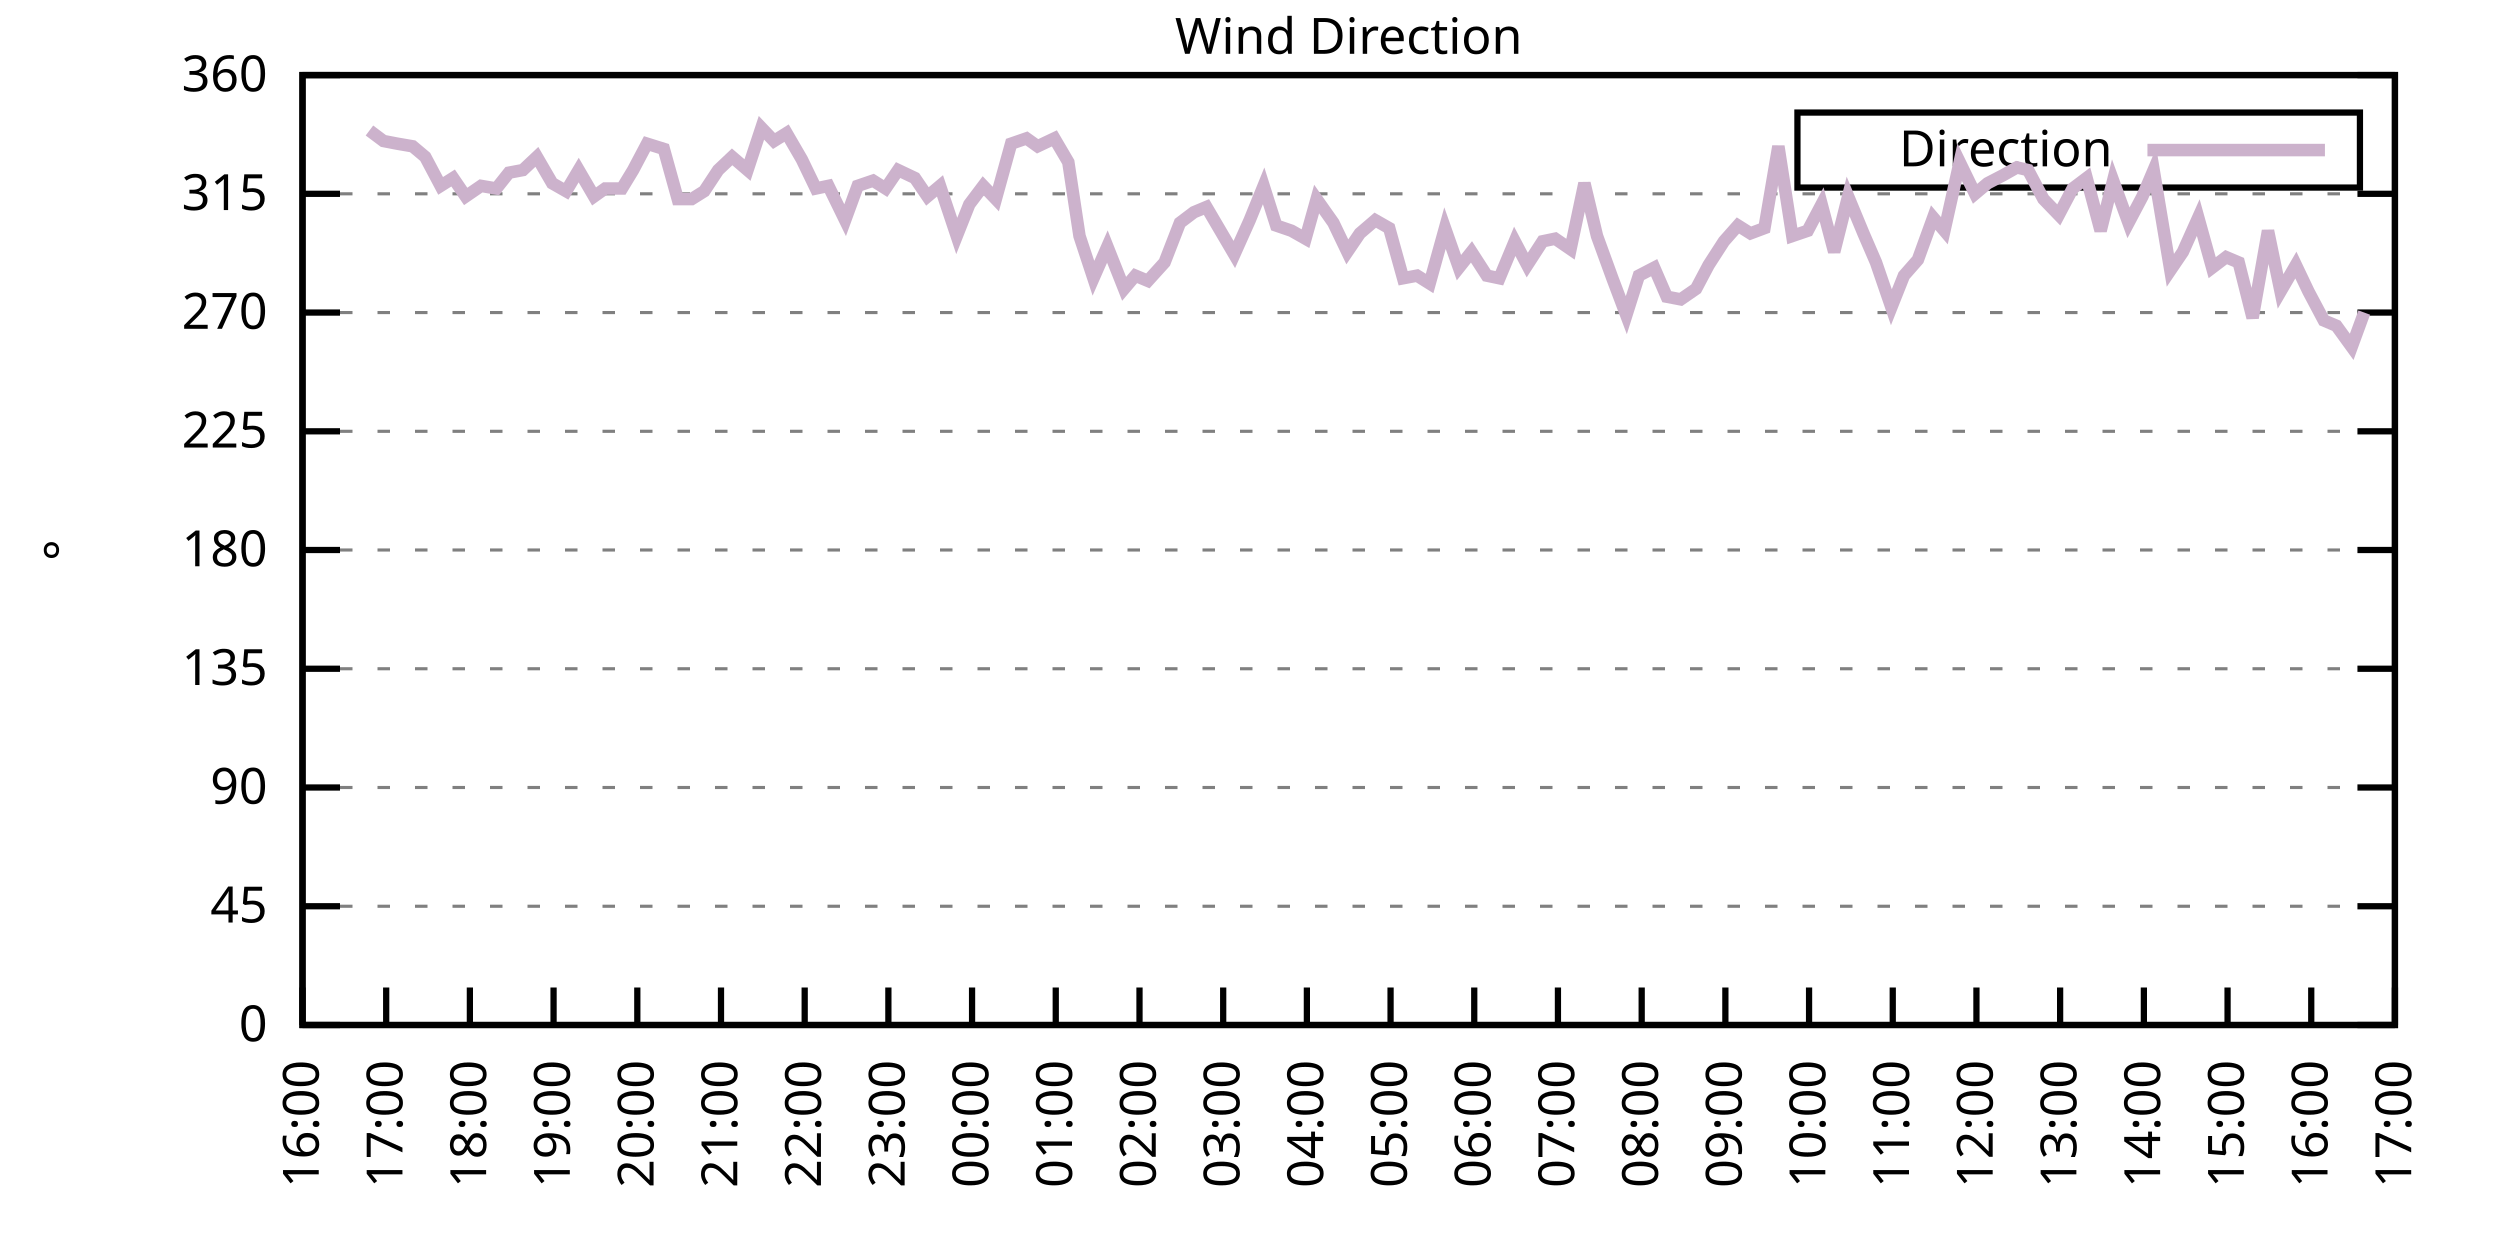
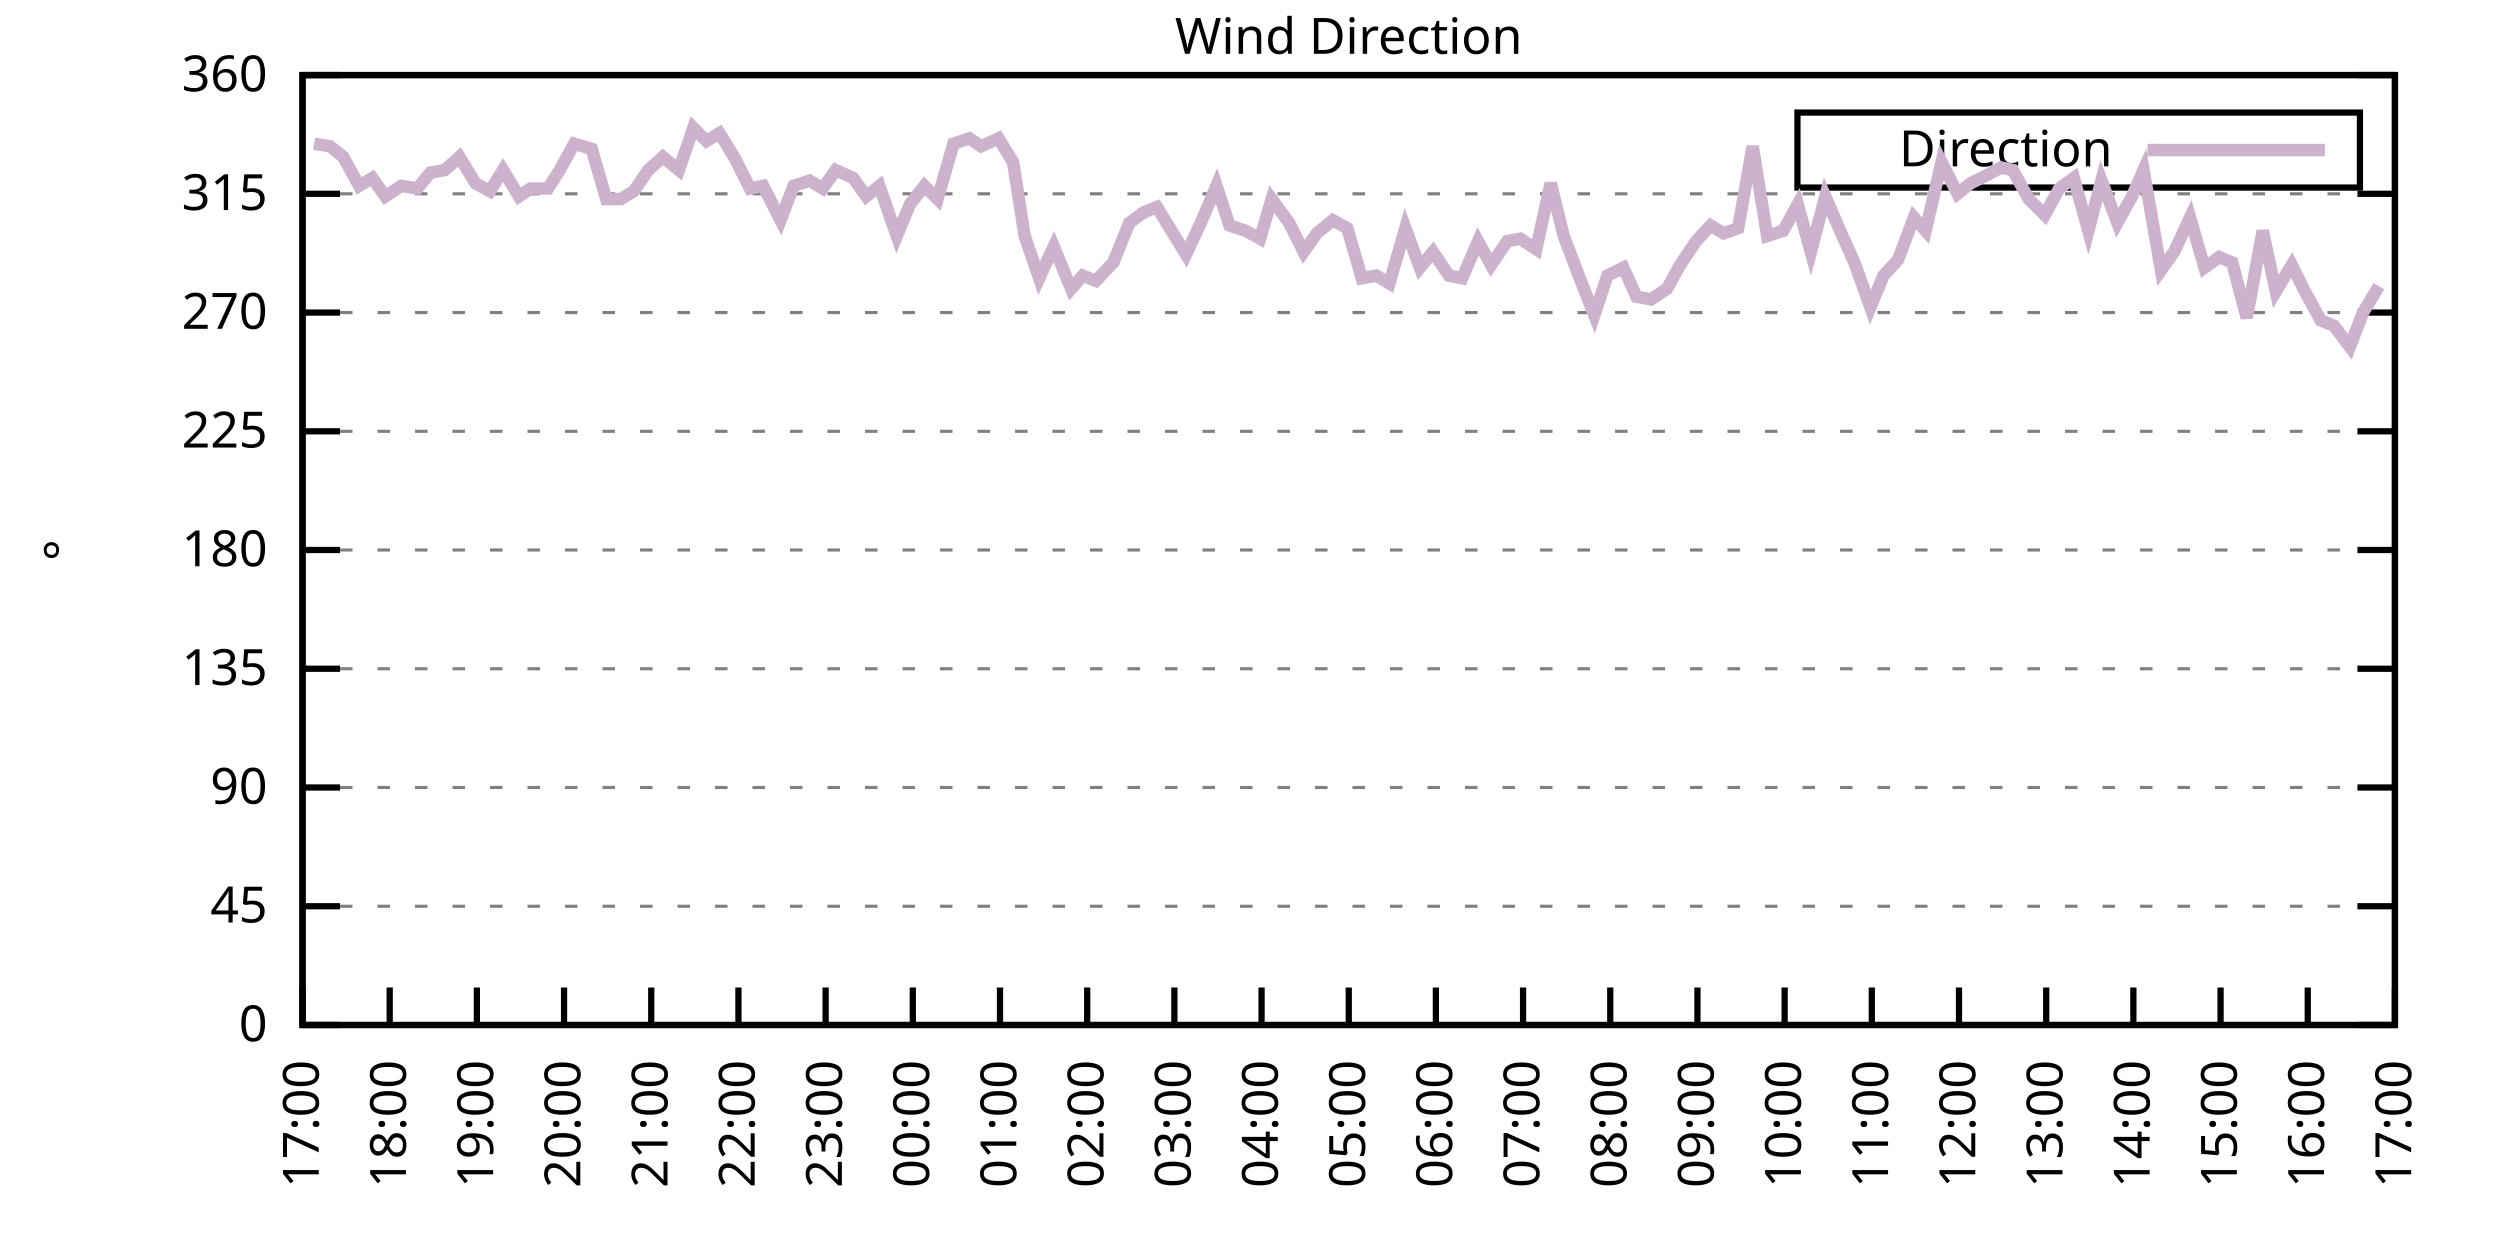
<svg xmlns="http://www.w3.org/2000/svg" xmlns:xlink="http://www.w3.org/1999/xlink" width="400" height="200" viewBox="0 0 400 200">
  <g id="gnuplot_canvas">
    <rect x="0" y="0" width="400" height="200" fill="none" />
    <defs>
      <circle id="gpDot" r="0.5" stroke-width="0.5" stroke="currentColor" />
      <path id="gpPt0" stroke-width="0.333" stroke="currentColor" d="M-1,0 h2 M0,-1 v2" />
      <path id="gpPt1" stroke-width="0.333" stroke="currentColor" d="M-1,-1 L1,1 M1,-1 L-1,1" />
      <path id="gpPt2" stroke-width="0.333" stroke="currentColor" d="M-1,0 L1,0 M0,-1 L0,1 M-1,-1 L1,1 M-1,1 L1,-1" />
      <rect id="gpPt3" stroke-width="0.333" stroke="currentColor" x="-1" y="-1" width="2" height="2" />
      <rect id="gpPt4" stroke-width="0.333" stroke="currentColor" fill="currentColor" x="-1" y="-1" width="2" height="2" />
      <circle id="gpPt5" stroke-width="0.333" stroke="currentColor" cx="0" cy="0" r="1" />
      <use xlink:href="#gpPt5" id="gpPt6" fill="currentColor" stroke="none" />
      <path id="gpPt7" stroke-width="0.333" stroke="currentColor" d="M0,-1.33 L-1.33,0.67 L1.33,0.67 z" />
      <use xlink:href="#gpPt7" id="gpPt8" fill="currentColor" stroke="none" />
      <use xlink:href="#gpPt7" id="gpPt9" stroke="currentColor" transform="rotate(180)" />
      <use xlink:href="#gpPt9" id="gpPt10" fill="currentColor" stroke="none" />
      <use xlink:href="#gpPt3" id="gpPt11" stroke="currentColor" transform="rotate(45)" />
      <use xlink:href="#gpPt11" id="gpPt12" fill="currentColor" stroke="none" />
      <path id="gpPt13" stroke-width="0.333" stroke="currentColor" d="M0,1.330 L1.265,0.411 L0.782,-1.067 L-0.782,-1.076 L-1.265,0.411 z" />
      <use xlink:href="#gpPt13" id="gpPt14" fill="currentColor" stroke="none" />
      <filter id="textbox" filterUnits="objectBoundingBox" x="0" y="0" height="1" width="1">
        <feFlood flood-color="white" flood-opacity="1" result="bgnd" />
        <feComposite in="SourceGraphic" in2="bgnd" operator="atop" />
      </filter>
      <filter id="greybox" filterUnits="objectBoundingBox" x="0" y="0" height="1" width="1">
        <feFlood flood-color="lightgrey" flood-opacity="1" result="grey" />
        <feComposite in="SourceGraphic" in2="grey" operator="atop" />
      </filter>
    </defs>
    <g fill="none" color="white" stroke="currentColor" stroke-width="1.00" stroke-linecap="butt" stroke-linejoin="miter">
</g>
    <g fill="none" color="black" stroke="currentColor" stroke-width="1.00" stroke-linecap="butt" stroke-linejoin="miter">
      <g stroke="none" shape-rendering="crispEdges">
        <polygon fill="rgb(255, 255, 255)" points="48.40,164.00 383.18,164.00 383.18,12.02 48.40,12.02 " />
      </g>
    </g>
    <g fill="none" color="black" stroke="currentColor" stroke-width="1.00" stroke-linecap="butt" stroke-linejoin="miter">
</g>
    <g fill="none" color="black" stroke="black" stroke-width="0.50" stroke-linecap="butt" stroke-linejoin="miter">
</g>
    <g fill="none" color="gray" stroke="currentColor" stroke-width="0.50" stroke-linecap="butt" stroke-linejoin="miter">
      <path stroke="gray" stroke-dasharray="2,4" class="gridline" d="M48.40,164.00 L383.19,164.00  " />
    </g>
    <g fill="none" color="gray" stroke="gray" stroke-width="1.00" stroke-linecap="butt" stroke-linejoin="miter">
</g>
    <g fill="none" color="black" stroke="currentColor" stroke-width="1.00" stroke-linecap="butt" stroke-linejoin="miter">
      <path stroke="black" d="M48.40,164.00 L54.40,164.00 M383.19,164.00 L377.19,164.00  " />
      <g transform="translate(42.80,166.60)" stroke="none" fill="black" font-family="Sans" font-size="8.00" text-anchor="end">
        <text>
          <tspan font-family="Sans"> 0</tspan>
        </text>
      </g>
    </g>
    <g fill="none" color="black" stroke="currentColor" stroke-width="1.00" stroke-linecap="butt" stroke-linejoin="miter">
</g>
    <g fill="none" color="black" stroke="black" stroke-width="0.50" stroke-linecap="butt" stroke-linejoin="miter">
</g>
    <g fill="none" color="gray" stroke="currentColor" stroke-width="0.50" stroke-linecap="butt" stroke-linejoin="miter">
      <path stroke="gray" stroke-dasharray="2,4" class="gridline" d="M48.40,145.00 L383.19,145.00  " />
    </g>
    <g fill="none" color="gray" stroke="gray" stroke-width="1.00" stroke-linecap="butt" stroke-linejoin="miter">
</g>
    <g fill="none" color="black" stroke="currentColor" stroke-width="1.00" stroke-linecap="butt" stroke-linejoin="miter">
      <path stroke="black" d="M48.40,145.00 L54.40,145.00 M383.19,145.00 L377.19,145.00  " />
      <g transform="translate(42.80,147.60)" stroke="none" fill="black" font-family="Sans" font-size="8.00" text-anchor="end">
        <text>
          <tspan font-family="Sans"> 45</tspan>
        </text>
      </g>
    </g>
    <g fill="none" color="black" stroke="currentColor" stroke-width="1.00" stroke-linecap="butt" stroke-linejoin="miter">
</g>
    <g fill="none" color="black" stroke="black" stroke-width="0.50" stroke-linecap="butt" stroke-linejoin="miter">
</g>
    <g fill="none" color="gray" stroke="currentColor" stroke-width="0.50" stroke-linecap="butt" stroke-linejoin="miter">
      <path stroke="gray" stroke-dasharray="2,4" class="gridline" d="M48.40,126.00 L383.19,126.00  " />
    </g>
    <g fill="none" color="gray" stroke="gray" stroke-width="1.00" stroke-linecap="butt" stroke-linejoin="miter">
</g>
    <g fill="none" color="black" stroke="currentColor" stroke-width="1.00" stroke-linecap="butt" stroke-linejoin="miter">
      <path stroke="black" d="M48.40,126.00 L54.40,126.00 M383.19,126.00 L377.19,126.00  " />
      <g transform="translate(42.80,128.60)" stroke="none" fill="black" font-family="Sans" font-size="8.00" text-anchor="end">
        <text>
          <tspan font-family="Sans"> 90</tspan>
        </text>
      </g>
    </g>
    <g fill="none" color="black" stroke="currentColor" stroke-width="1.00" stroke-linecap="butt" stroke-linejoin="miter">
</g>
    <g fill="none" color="black" stroke="black" stroke-width="0.50" stroke-linecap="butt" stroke-linejoin="miter">
</g>
    <g fill="none" color="gray" stroke="currentColor" stroke-width="0.50" stroke-linecap="butt" stroke-linejoin="miter">
      <path stroke="gray" stroke-dasharray="2,4" class="gridline" d="M48.40,107.00 L383.19,107.00  " />
    </g>
    <g fill="none" color="gray" stroke="gray" stroke-width="1.00" stroke-linecap="butt" stroke-linejoin="miter">
</g>
    <g fill="none" color="black" stroke="currentColor" stroke-width="1.00" stroke-linecap="butt" stroke-linejoin="miter">
      <path stroke="black" d="M48.40,107.00 L54.40,107.00 M383.19,107.00 L377.19,107.00  " />
      <g transform="translate(42.80,109.60)" stroke="none" fill="black" font-family="Sans" font-size="8.00" text-anchor="end">
        <text>
          <tspan font-family="Sans"> 135</tspan>
        </text>
      </g>
    </g>
    <g fill="none" color="black" stroke="currentColor" stroke-width="1.00" stroke-linecap="butt" stroke-linejoin="miter">
</g>
    <g fill="none" color="black" stroke="black" stroke-width="0.50" stroke-linecap="butt" stroke-linejoin="miter">
</g>
    <g fill="none" color="gray" stroke="currentColor" stroke-width="0.50" stroke-linecap="butt" stroke-linejoin="miter">
      <path stroke="gray" stroke-dasharray="2,4" class="gridline" d="M48.40,88.00 L383.19,88.00  " />
    </g>
    <g fill="none" color="gray" stroke="gray" stroke-width="1.00" stroke-linecap="butt" stroke-linejoin="miter">
</g>
    <g fill="none" color="black" stroke="currentColor" stroke-width="1.00" stroke-linecap="butt" stroke-linejoin="miter">
      <path stroke="black" d="M48.40,88.00 L54.40,88.00 M383.19,88.00 L377.19,88.00  " />
      <g transform="translate(42.80,90.60)" stroke="none" fill="black" font-family="Sans" font-size="8.00" text-anchor="end">
        <text>
          <tspan font-family="Sans"> 180</tspan>
        </text>
      </g>
    </g>
    <g fill="none" color="black" stroke="currentColor" stroke-width="1.00" stroke-linecap="butt" stroke-linejoin="miter">
</g>
    <g fill="none" color="black" stroke="black" stroke-width="0.50" stroke-linecap="butt" stroke-linejoin="miter">
</g>
    <g fill="none" color="gray" stroke="currentColor" stroke-width="0.50" stroke-linecap="butt" stroke-linejoin="miter">
      <path stroke="gray" stroke-dasharray="2,4" class="gridline" d="M48.40,69.01 L383.19,69.01  " />
    </g>
    <g fill="none" color="gray" stroke="gray" stroke-width="1.00" stroke-linecap="butt" stroke-linejoin="miter">
</g>
    <g fill="none" color="black" stroke="currentColor" stroke-width="1.00" stroke-linecap="butt" stroke-linejoin="miter">
      <path stroke="black" d="M48.40,69.01 L54.40,69.01 M383.19,69.01 L377.19,69.01  " />
      <g transform="translate(42.80,71.61)" stroke="none" fill="black" font-family="Sans" font-size="8.00" text-anchor="end">
        <text>
          <tspan font-family="Sans"> 225</tspan>
        </text>
      </g>
    </g>
    <g fill="none" color="black" stroke="currentColor" stroke-width="1.00" stroke-linecap="butt" stroke-linejoin="miter">
</g>
    <g fill="none" color="black" stroke="black" stroke-width="0.50" stroke-linecap="butt" stroke-linejoin="miter">
</g>
    <g fill="none" color="gray" stroke="currentColor" stroke-width="0.50" stroke-linecap="butt" stroke-linejoin="miter">
      <path stroke="gray" stroke-dasharray="2,4" class="gridline" d="M48.40,50.01 L383.19,50.01  " />
    </g>
    <g fill="none" color="gray" stroke="gray" stroke-width="1.00" stroke-linecap="butt" stroke-linejoin="miter">
</g>
    <g fill="none" color="black" stroke="currentColor" stroke-width="1.00" stroke-linecap="butt" stroke-linejoin="miter">
      <path stroke="black" d="M48.40,50.01 L54.40,50.01 M383.19,50.01 L377.19,50.01  " />
      <g transform="translate(42.80,52.61)" stroke="none" fill="black" font-family="Sans" font-size="8.00" text-anchor="end">
        <text>
          <tspan font-family="Sans"> 270</tspan>
        </text>
      </g>
    </g>
    <g fill="none" color="black" stroke="currentColor" stroke-width="1.00" stroke-linecap="butt" stroke-linejoin="miter">
</g>
    <g fill="none" color="black" stroke="black" stroke-width="0.50" stroke-linecap="butt" stroke-linejoin="miter">
</g>
    <g fill="none" color="gray" stroke="currentColor" stroke-width="0.50" stroke-linecap="butt" stroke-linejoin="miter">
      <path stroke="gray" stroke-dasharray="2,4" class="gridline" d="M48.40,31.01 L383.19,31.01  " />
    </g>
    <g fill="none" color="gray" stroke="gray" stroke-width="1.00" stroke-linecap="butt" stroke-linejoin="miter">
</g>
    <g fill="none" color="black" stroke="currentColor" stroke-width="1.00" stroke-linecap="butt" stroke-linejoin="miter">
      <path stroke="black" d="M48.40,31.01 L54.40,31.01 M383.19,31.01 L377.19,31.01  " />
      <g transform="translate(42.80,33.61)" stroke="none" fill="black" font-family="Sans" font-size="8.00" text-anchor="end">
        <text>
          <tspan font-family="Sans"> 315</tspan>
        </text>
      </g>
    </g>
    <g fill="none" color="black" stroke="currentColor" stroke-width="1.00" stroke-linecap="butt" stroke-linejoin="miter">
</g>
    <g fill="none" color="black" stroke="black" stroke-width="0.50" stroke-linecap="butt" stroke-linejoin="miter">
</g>
    <g fill="none" color="gray" stroke="currentColor" stroke-width="0.50" stroke-linecap="butt" stroke-linejoin="miter">
      <path stroke="gray" stroke-dasharray="2,4" class="gridline" d="M48.40,12.01 L383.19,12.01  " />
    </g>
    <g fill="none" color="gray" stroke="gray" stroke-width="1.00" stroke-linecap="butt" stroke-linejoin="miter">
</g>
    <g fill="none" color="black" stroke="currentColor" stroke-width="1.00" stroke-linecap="butt" stroke-linejoin="miter">
      <path stroke="black" d="M48.40,12.01 L54.40,12.01 M383.19,12.01 L377.19,12.01  " />
      <g transform="translate(42.80,14.61)" stroke="none" fill="black" font-family="Sans" font-size="8.00" text-anchor="end">
        <text>
          <tspan font-family="Sans"> 360</tspan>
        </text>
      </g>
    </g>
    <g fill="none" color="black" stroke="currentColor" stroke-width="1.00" stroke-linecap="butt" stroke-linejoin="miter">
      <path stroke="black" d="M48.40,164.00 L48.40,158.00  " />
      <g transform="translate(51.00,169.60) rotate(270.00)" stroke="none" fill="black" font-family="Sans" font-size="8.00" text-anchor="end">
        <text>
-           <tspan font-family="Sans">16:00</tspan>
-         </text>
-       </g>
-     </g>
-     <g fill="none" color="black" stroke="currentColor" stroke-width="1.00" stroke-linecap="butt" stroke-linejoin="miter">
-       <path stroke="black" d="M61.79,164.00 L61.79,158.00  " />
-       <g transform="translate(64.39,169.60) rotate(270.00)" stroke="none" fill="black" font-family="Sans" font-size="8.00" text-anchor="end">
-         <text>
          <tspan font-family="Sans">17:00</tspan>
        </text>
      </g>
    </g>
    <g fill="none" color="black" stroke="currentColor" stroke-width="1.00" stroke-linecap="butt" stroke-linejoin="miter">
-       <path stroke="black" d="M75.18,164.00 L75.18,158.00  " />
-       <g transform="translate(77.78,169.60) rotate(270.00)" stroke="none" fill="black" font-family="Sans" font-size="8.00" text-anchor="end">
+       <path stroke="black" d="M62.35,164.00 L62.35,158.00  " />
+       <g transform="translate(64.95,169.60) rotate(270.00)" stroke="none" fill="black" font-family="Sans" font-size="8.00" text-anchor="end">
        <text>
          <tspan font-family="Sans">18:00</tspan>
        </text>
      </g>
    </g>
    <g fill="none" color="black" stroke="currentColor" stroke-width="1.00" stroke-linecap="butt" stroke-linejoin="miter">
-       <path stroke="black" d="M88.57,164.00 L88.57,158.00  " />
-       <g transform="translate(91.17,169.60) rotate(270.00)" stroke="none" fill="black" font-family="Sans" font-size="8.00" text-anchor="end">
+       <path stroke="black" d="M76.30,164.00 L76.30,158.00  " />
+       <g transform="translate(78.90,169.60) rotate(270.00)" stroke="none" fill="black" font-family="Sans" font-size="8.00" text-anchor="end">
        <text>
          <tspan font-family="Sans">19:00</tspan>
        </text>
      </g>
    </g>
    <g fill="none" color="black" stroke="currentColor" stroke-width="1.00" stroke-linecap="butt" stroke-linejoin="miter">
-       <path stroke="black" d="M101.97,164.00 L101.97,158.00  " />
-       <g transform="translate(104.57,169.60) rotate(270.00)" stroke="none" fill="black" font-family="Sans" font-size="8.00" text-anchor="end">
+       <path stroke="black" d="M90.25,164.00 L90.25,158.00  " />
+       <g transform="translate(92.85,169.60) rotate(270.00)" stroke="none" fill="black" font-family="Sans" font-size="8.00" text-anchor="end">
        <text>
          <tspan font-family="Sans">20:00</tspan>
        </text>
      </g>
    </g>
    <g fill="none" color="black" stroke="currentColor" stroke-width="1.00" stroke-linecap="butt" stroke-linejoin="miter">
-       <path stroke="black" d="M115.36,164.00 L115.36,158.00  " />
-       <g transform="translate(117.96,169.60) rotate(270.00)" stroke="none" fill="black" font-family="Sans" font-size="8.00" text-anchor="end">
+       <path stroke="black" d="M104.20,164.00 L104.20,158.00  " />
+       <g transform="translate(106.80,169.60) rotate(270.00)" stroke="none" fill="black" font-family="Sans" font-size="8.00" text-anchor="end">
        <text>
          <tspan font-family="Sans">21:00</tspan>
        </text>
      </g>
    </g>
    <g fill="none" color="black" stroke="currentColor" stroke-width="1.00" stroke-linecap="butt" stroke-linejoin="miter">
-       <path stroke="black" d="M128.75,164.00 L128.75,158.00  " />
-       <g transform="translate(131.35,169.60) rotate(270.00)" stroke="none" fill="black" font-family="Sans" font-size="8.00" text-anchor="end">
+       <path stroke="black" d="M118.15,164.00 L118.15,158.00  " />
+       <g transform="translate(120.75,169.60) rotate(270.00)" stroke="none" fill="black" font-family="Sans" font-size="8.00" text-anchor="end">
        <text>
          <tspan font-family="Sans">22:00</tspan>
        </text>
      </g>
    </g>
    <g fill="none" color="black" stroke="currentColor" stroke-width="1.00" stroke-linecap="butt" stroke-linejoin="miter">
-       <path stroke="black" d="M142.14,164.00 L142.14,158.00  " />
-       <g transform="translate(144.74,169.60) rotate(270.00)" stroke="none" fill="black" font-family="Sans" font-size="8.00" text-anchor="end">
+       <path stroke="black" d="M132.10,164.00 L132.10,158.00  " />
+       <g transform="translate(134.70,169.60) rotate(270.00)" stroke="none" fill="black" font-family="Sans" font-size="8.00" text-anchor="end">
        <text>
          <tspan font-family="Sans">23:00</tspan>
        </text>
      </g>
    </g>
    <g fill="none" color="black" stroke="currentColor" stroke-width="1.00" stroke-linecap="butt" stroke-linejoin="miter">
-       <path stroke="black" d="M155.53,164.00 L155.53,158.00  " />
-       <g transform="translate(158.13,169.60) rotate(270.00)" stroke="none" fill="black" font-family="Sans" font-size="8.00" text-anchor="end">
+       <path stroke="black" d="M146.05,164.00 L146.05,158.00  " />
+       <g transform="translate(148.65,169.60) rotate(270.00)" stroke="none" fill="black" font-family="Sans" font-size="8.00" text-anchor="end">
        <text>
          <tspan font-family="Sans">00:00</tspan>
        </text>
      </g>
    </g>
    <g fill="none" color="black" stroke="currentColor" stroke-width="1.00" stroke-linecap="butt" stroke-linejoin="miter">
-       <path stroke="black" d="M168.92,164.00 L168.92,158.00  " />
-       <g transform="translate(171.52,169.60) rotate(270.00)" stroke="none" fill="black" font-family="Sans" font-size="8.00" text-anchor="end">
+       <path stroke="black" d="M160.00,164.00 L160.00,158.00  " />
+       <g transform="translate(162.60,169.60) rotate(270.00)" stroke="none" fill="black" font-family="Sans" font-size="8.00" text-anchor="end">
        <text>
          <tspan font-family="Sans">01:00</tspan>
        </text>
      </g>
    </g>
    <g fill="none" color="black" stroke="currentColor" stroke-width="1.00" stroke-linecap="butt" stroke-linejoin="miter">
-       <path stroke="black" d="M182.32,164.00 L182.32,158.00  " />
-       <g transform="translate(184.92,169.60) rotate(270.00)" stroke="none" fill="black" font-family="Sans" font-size="8.00" text-anchor="end">
+       <path stroke="black" d="M173.95,164.00 L173.95,158.00  " />
+       <g transform="translate(176.55,169.60) rotate(270.00)" stroke="none" fill="black" font-family="Sans" font-size="8.00" text-anchor="end">
        <text>
          <tspan font-family="Sans">02:00</tspan>
        </text>
      </g>
    </g>
    <g fill="none" color="black" stroke="currentColor" stroke-width="1.00" stroke-linecap="butt" stroke-linejoin="miter">
-       <path stroke="black" d="M195.71,164.00 L195.71,158.00  " />
-       <g transform="translate(198.31,169.60) rotate(270.00)" stroke="none" fill="black" font-family="Sans" font-size="8.00" text-anchor="end">
+       <path stroke="black" d="M187.90,164.00 L187.90,158.00  " />
+       <g transform="translate(190.50,169.60) rotate(270.00)" stroke="none" fill="black" font-family="Sans" font-size="8.00" text-anchor="end">
        <text>
          <tspan font-family="Sans">03:00</tspan>
        </text>
      </g>
    </g>
    <g fill="none" color="black" stroke="currentColor" stroke-width="1.00" stroke-linecap="butt" stroke-linejoin="miter">
-       <path stroke="black" d="M209.10,164.00 L209.10,158.00  " />
-       <g transform="translate(211.70,169.60) rotate(270.00)" stroke="none" fill="black" font-family="Sans" font-size="8.00" text-anchor="end">
+       <path stroke="black" d="M201.85,164.00 L201.85,158.00  " />
+       <g transform="translate(204.45,169.60) rotate(270.00)" stroke="none" fill="black" font-family="Sans" font-size="8.00" text-anchor="end">
        <text>
          <tspan font-family="Sans">04:00</tspan>
        </text>
      </g>
    </g>
    <g fill="none" color="black" stroke="currentColor" stroke-width="1.00" stroke-linecap="butt" stroke-linejoin="miter">
-       <path stroke="black" d="M222.49,164.00 L222.49,158.00  " />
-       <g transform="translate(225.09,169.60) rotate(270.00)" stroke="none" fill="black" font-family="Sans" font-size="8.00" text-anchor="end">
+       <path stroke="black" d="M215.80,164.00 L215.80,158.00  " />
+       <g transform="translate(218.40,169.60) rotate(270.00)" stroke="none" fill="black" font-family="Sans" font-size="8.00" text-anchor="end">
        <text>
          <tspan font-family="Sans">05:00</tspan>
        </text>
      </g>
    </g>
    <g fill="none" color="black" stroke="currentColor" stroke-width="1.00" stroke-linecap="butt" stroke-linejoin="miter">
-       <path stroke="black" d="M235.88,164.00 L235.88,158.00  " />
-       <g transform="translate(238.48,169.60) rotate(270.00)" stroke="none" fill="black" font-family="Sans" font-size="8.00" text-anchor="end">
+       <path stroke="black" d="M229.74,164.00 L229.74,158.00  " />
+       <g transform="translate(232.34,169.60) rotate(270.00)" stroke="none" fill="black" font-family="Sans" font-size="8.00" text-anchor="end">
        <text>
          <tspan font-family="Sans">06:00</tspan>
        </text>
      </g>
    </g>
    <g fill="none" color="black" stroke="currentColor" stroke-width="1.00" stroke-linecap="butt" stroke-linejoin="miter">
-       <path stroke="black" d="M249.27,164.00 L249.27,158.00  " />
-       <g transform="translate(251.87,169.60) rotate(270.00)" stroke="none" fill="black" font-family="Sans" font-size="8.00" text-anchor="end">
+       <path stroke="black" d="M243.69,164.00 L243.69,158.00  " />
+       <g transform="translate(246.29,169.60) rotate(270.00)" stroke="none" fill="black" font-family="Sans" font-size="8.00" text-anchor="end">
        <text>
          <tspan font-family="Sans">07:00</tspan>
        </text>
      </g>
    </g>
    <g fill="none" color="black" stroke="currentColor" stroke-width="1.00" stroke-linecap="butt" stroke-linejoin="miter">
-       <path stroke="black" d="M262.67,164.00 L262.67,158.00  " />
-       <g transform="translate(265.27,169.60) rotate(270.00)" stroke="none" fill="black" font-family="Sans" font-size="8.00" text-anchor="end">
+       <path stroke="black" d="M257.64,164.00 L257.64,158.00  " />
+       <g transform="translate(260.24,169.60) rotate(270.00)" stroke="none" fill="black" font-family="Sans" font-size="8.00" text-anchor="end">
        <text>
          <tspan font-family="Sans">08:00</tspan>
        </text>
      </g>
    </g>
    <g fill="none" color="black" stroke="currentColor" stroke-width="1.00" stroke-linecap="butt" stroke-linejoin="miter">
-       <path stroke="black" d="M276.06,164.00 L276.06,158.00  " />
-       <g transform="translate(278.66,169.60) rotate(270.00)" stroke="none" fill="black" font-family="Sans" font-size="8.00" text-anchor="end">
+       <path stroke="black" d="M271.59,164.00 L271.59,158.00  " />
+       <g transform="translate(274.19,169.60) rotate(270.00)" stroke="none" fill="black" font-family="Sans" font-size="8.00" text-anchor="end">
        <text>
          <tspan font-family="Sans">09:00</tspan>
        </text>
      </g>
    </g>
    <g fill="none" color="black" stroke="currentColor" stroke-width="1.00" stroke-linecap="butt" stroke-linejoin="miter">
-       <path stroke="black" d="M289.45,164.00 L289.45,158.00  " />
-       <g transform="translate(292.05,169.60) rotate(270.00)" stroke="none" fill="black" font-family="Sans" font-size="8.00" text-anchor="end">
+       <path stroke="black" d="M285.54,164.00 L285.54,158.00  " />
+       <g transform="translate(288.14,169.60) rotate(270.00)" stroke="none" fill="black" font-family="Sans" font-size="8.00" text-anchor="end">
        <text>
          <tspan font-family="Sans">10:00</tspan>
        </text>
      </g>
    </g>
    <g fill="none" color="black" stroke="currentColor" stroke-width="1.00" stroke-linecap="butt" stroke-linejoin="miter">
-       <path stroke="black" d="M302.84,164.00 L302.84,158.00  " />
-       <g transform="translate(305.44,169.60) rotate(270.00)" stroke="none" fill="black" font-family="Sans" font-size="8.00" text-anchor="end">
+       <path stroke="black" d="M299.49,164.00 L299.49,158.00  " />
+       <g transform="translate(302.09,169.60) rotate(270.00)" stroke="none" fill="black" font-family="Sans" font-size="8.00" text-anchor="end">
        <text>
          <tspan font-family="Sans">11:00</tspan>
        </text>
      </g>
    </g>
    <g fill="none" color="black" stroke="currentColor" stroke-width="1.00" stroke-linecap="butt" stroke-linejoin="miter">
-       <path stroke="black" d="M316.23,164.00 L316.23,158.00  " />
-       <g transform="translate(318.83,169.60) rotate(270.00)" stroke="none" fill="black" font-family="Sans" font-size="8.00" text-anchor="end">
+       <path stroke="black" d="M313.44,164.00 L313.44,158.00  " />
+       <g transform="translate(316.04,169.60) rotate(270.00)" stroke="none" fill="black" font-family="Sans" font-size="8.00" text-anchor="end">
        <text>
          <tspan font-family="Sans">12:00</tspan>
        </text>
      </g>
    </g>
    <g fill="none" color="black" stroke="currentColor" stroke-width="1.00" stroke-linecap="butt" stroke-linejoin="miter">
-       <path stroke="black" d="M329.62,164.00 L329.62,158.00  " />
-       <g transform="translate(332.22,169.60) rotate(270.00)" stroke="none" fill="black" font-family="Sans" font-size="8.00" text-anchor="end">
+       <path stroke="black" d="M327.39,164.00 L327.39,158.00  " />
+       <g transform="translate(329.99,169.60) rotate(270.00)" stroke="none" fill="black" font-family="Sans" font-size="8.00" text-anchor="end">
        <text>
          <tspan font-family="Sans">13:00</tspan>
        </text>
      </g>
    </g>
    <g fill="none" color="black" stroke="currentColor" stroke-width="1.00" stroke-linecap="butt" stroke-linejoin="miter">
-       <path stroke="black" d="M343.02,164.00 L343.02,158.00  " />
-       <g transform="translate(345.62,169.60) rotate(270.00)" stroke="none" fill="black" font-family="Sans" font-size="8.00" text-anchor="end">
+       <path stroke="black" d="M341.34,164.00 L341.34,158.00  " />
+       <g transform="translate(343.94,169.60) rotate(270.00)" stroke="none" fill="black" font-family="Sans" font-size="8.00" text-anchor="end">
        <text>
          <tspan font-family="Sans">14:00</tspan>
        </text>
      </g>
    </g>
    <g fill="none" color="black" stroke="currentColor" stroke-width="1.00" stroke-linecap="butt" stroke-linejoin="miter">
-       <path stroke="black" d="M356.41,164.00 L356.41,158.00  " />
-       <g transform="translate(359.01,169.60) rotate(270.00)" stroke="none" fill="black" font-family="Sans" font-size="8.00" text-anchor="end">
+       <path stroke="black" d="M355.29,164.00 L355.29,158.00  " />
+       <g transform="translate(357.89,169.60) rotate(270.00)" stroke="none" fill="black" font-family="Sans" font-size="8.00" text-anchor="end">
        <text>
          <tspan font-family="Sans">15:00</tspan>
        </text>
      </g>
    </g>
    <g fill="none" color="black" stroke="currentColor" stroke-width="1.00" stroke-linecap="butt" stroke-linejoin="miter">
-       <path stroke="black" d="M369.80,164.00 L369.80,158.00  " />
-       <g transform="translate(372.40,169.60) rotate(270.00)" stroke="none" fill="black" font-family="Sans" font-size="8.00" text-anchor="end">
+       <path stroke="black" d="M369.24,164.00 L369.24,158.00  " />
+       <g transform="translate(371.84,169.60) rotate(270.00)" stroke="none" fill="black" font-family="Sans" font-size="8.00" text-anchor="end">
        <text>
          <tspan font-family="Sans">16:00</tspan>
        </text>
      </g>
    </g>
    <g fill="none" color="black" stroke="currentColor" stroke-width="1.00" stroke-linecap="butt" stroke-linejoin="miter">
      <path stroke="black" d="M383.19,164.00 L383.19,158.00  " />
      <g transform="translate(385.79,169.60) rotate(270.00)" stroke="none" fill="black" font-family="Sans" font-size="8.00" text-anchor="end">
        <text>
          <tspan font-family="Sans">17:00</tspan>
        </text>
      </g>
    </g>
    <g fill="none" color="black" stroke="currentColor" stroke-width="1.00" stroke-linecap="butt" stroke-linejoin="miter">
</g>
    <g fill="none" color="black" stroke="currentColor" stroke-width="1.00" stroke-linecap="butt" stroke-linejoin="miter">
      <path stroke="black" d="M48.40,12.01 L48.40,164.00 L383.19,164.00 L383.19,12.01 L48.40,12.01 Z  " />
    </g>
    <g fill="none" color="black" stroke="currentColor" stroke-width="1.00" stroke-linecap="butt" stroke-linejoin="miter">
</g>
    <g fill="none" color="black" stroke="currentColor" stroke-width="1.00" stroke-linecap="butt" stroke-linejoin="miter">
      <path stroke="black" d="M287.59,30.01 L287.59,18.01 L377.59,18.01 L377.59,30.01 L287.59,30.01 Z  " />
    </g>
    <g id="Wind_direction_plot_1">
      <g fill="none" color="white" stroke="black" stroke-width="2.00" stroke-linecap="butt" stroke-linejoin="miter">
</g>
      <g fill="none" color="black" stroke="currentColor" stroke-width="2.00" stroke-linecap="butt" stroke-linejoin="miter">
        <g transform="translate(337.99,26.61)" stroke="none" fill="black" font-family="Sans" font-size="8.00" text-anchor="end">
          <text>
            <tspan font-family="Sans">Direction</tspan>
          </text>
        </g>
      </g>
      <g fill="none" color="black" stroke="currentColor" stroke-width="2.00" stroke-linecap="butt" stroke-linejoin="miter">
-         <path stroke="rgb(204, 178, 204)" d="M343.59,24.01 L371.99,24.01 M59.11,20.88 L61.35,22.56 L63.58,22.99 L66.03,23.41 L68.04,25.10 L70.50,29.74   L72.50,28.48 L74.51,31.43 L76.97,29.74 L79.42,30.16 L81.43,27.63 L83.66,27.21 L85.90,25.10 L88.35,29.32   L90.58,30.59 L92.59,27.21 L95.05,31.43 L96.83,30.16 L99.51,30.16 L101.30,27.21 L103.53,22.99 L106.21,23.83   L108.44,31.85 L110.67,31.85 L112.68,30.59 L114.91,27.21 L117.14,25.10 L119.60,27.21 L121.83,20.45 L123.84,22.56   L125.85,21.30 L128.30,25.52 L130.54,30.16 L132.54,29.74 L135.22,35.23 L137.23,29.74 L139.69,28.90 L141.69,30.16   L143.70,27.21 L146.38,28.48 L148.39,31.43 L150.40,29.74 L153.08,37.76 L155.09,32.70 L157.32,29.74 L159.33,31.85   L161.78,22.99 L164.24,22.14 L166.02,23.41 L168.70,22.14 L170.93,25.94 L172.72,37.76 L174.95,44.52 L177.18,39.45   L179.86,46.21 L181.65,44.10 L183.66,44.94 L186.33,41.99 L188.79,35.65 L191.02,33.96 L193.03,33.12 L195.26,36.92   L197.49,40.72 L199.95,35.23 L202.18,29.74 L204.19,36.08 L206.64,36.92 L208.88,38.19 L210.66,31.85 L213.34,35.65   L215.57,40.30 L217.58,37.34 L220.04,35.23 L222.27,36.50 L224.50,44.52 L226.73,44.10 L228.74,45.36 L231.20,36.50   L233.43,42.83 L235.44,40.30 L237.89,44.10 L239.90,44.52 L242.36,38.61 L244.36,42.41 L246.82,38.61 L248.83,38.19   L251.28,39.87 L253.51,29.32 L255.52,37.76 L257.98,44.52 L260.21,50.43 L262.22,44.10 L264.67,42.83 L266.68,47.47   L268.92,47.90 L271.37,46.21 L273.38,42.41 L275.83,38.61 L278.07,36.08 L280.07,37.34 L282.31,36.50 L284.54,23.41   L286.77,37.76 L289.23,36.92 L291.46,32.70 L293.47,40.30 L295.70,31.43 L298.15,37.34 L300.16,41.99 L302.62,49.16   L304.63,44.10 L306.86,41.56 L309.31,34.81 L311.10,36.92 L313.55,25.94 L316.01,31.01 L318.02,29.32 L320.47,28.05   L322.70,26.79 L324.49,27.21 L326.95,31.85 L329.40,34.39 L331.63,30.16 L333.86,28.48 L336.10,36.92 L338.10,28.90   L340.56,35.65 L342.79,31.43 L344.58,27.21 L347.26,43.25 L349.26,40.30 L351.72,34.81 L353.95,42.83 L356.18,41.14   L358.19,41.99 L360.42,50.85 L362.88,36.92 L364.89,46.63 L367.34,42.41 L369.35,46.63 L371.81,51.27 L373.82,52.12   L376.27,55.50 L378.28,50.01  " />
+         <path stroke="rgb(204, 178, 204)" d="M343.59,24.01 L371.99,24.01 M50.26,22.99 L52.82,23.41 L54.91,25.10 L57.47,29.74 L59.56,28.48 L61.65,31.43   L64.21,29.74 L66.77,30.16 L68.86,27.63 L71.18,27.21 L73.51,25.10 L76.07,29.32 L78.39,30.59 L80.48,27.21   L83.04,31.43 L84.90,30.16 L87.69,30.16 L89.55,27.21 L91.88,22.99 L94.67,23.83 L96.99,31.85 L99.32,31.85   L101.41,30.59 L103.73,27.21 L106.06,25.10 L108.62,27.21 L110.94,20.45 L113.03,22.56 L115.13,21.30 L117.68,25.52   L120.01,30.16 L122.10,29.74 L124.89,35.23 L126.98,29.74 L129.54,28.90 L131.63,30.16 L133.72,27.21 L136.51,28.48   L138.61,31.43 L140.70,29.74 L143.49,37.76 L145.58,32.70 L147.91,29.74 L150.00,31.85 L152.56,22.99 L155.11,22.14   L156.97,23.41 L159.76,22.14 L162.09,25.94 L163.95,37.76 L166.27,44.52 L168.60,39.45 L171.39,46.21 L173.25,44.10   L175.34,44.94 L178.13,41.99 L180.69,35.65 L183.01,33.96 L185.11,33.12 L187.43,36.92 L189.76,40.72 L192.31,35.23   L194.64,29.74 L196.73,36.08 L199.29,36.92 L201.61,38.19 L203.47,31.85 L206.26,35.65 L208.59,40.30 L210.68,37.34   L213.24,35.23 L215.56,36.50 L217.89,44.52 L220.21,44.10 L222.30,45.36 L224.86,36.50 L227.19,42.83 L229.28,40.30   L231.84,44.10 L233.93,44.52 L236.49,38.61 L238.58,42.41 L241.14,38.61 L243.23,38.19 L245.79,39.87 L248.11,29.32   L250.20,37.76 L252.76,44.52 L255.09,50.43 L257.18,44.10 L259.74,42.83 L261.83,47.47 L264.15,47.90 L266.71,46.21   L268.80,42.41 L271.36,38.61 L273.69,36.08 L275.78,37.34 L278.10,36.50 L280.43,23.41 L282.75,37.76 L285.31,36.92   L287.64,32.70 L289.73,40.30 L292.05,31.43 L294.61,37.34 L296.70,41.99 L299.26,49.16 L301.35,44.10 L303.68,41.56   L306.23,34.81 L308.09,36.92 L310.65,25.94 L313.21,31.01 L315.30,29.32 L317.86,28.05 L320.18,26.79 L322.04,27.21   L324.60,31.85 L327.16,34.39 L329.48,30.16 L331.81,28.48 L334.13,36.92 L336.23,28.90 L338.78,35.65 L341.11,31.43   L342.97,27.21 L345.76,43.25 L347.85,40.30 L350.41,34.81 L352.73,42.83 L355.06,41.14 L357.15,41.99 L359.48,50.85   L362.03,36.92 L364.13,46.63 L366.68,42.41 L368.78,46.63 L371.33,51.27 L373.43,52.12 L375.98,55.50 L378.08,50.01   L380.63,45.79  " />
      </g>
    </g>
    <g fill="none" color="black" stroke="currentColor" stroke-width="2.00" stroke-linecap="butt" stroke-linejoin="miter">
</g>
    <g fill="none" color="black" stroke="black" stroke-width="1.00" stroke-linecap="butt" stroke-linejoin="miter">
</g>
    <g fill="none" color="black" stroke="currentColor" stroke-width="1.00" stroke-linecap="butt" stroke-linejoin="miter">
      <path stroke="black" d="M48.40,12.01 L48.40,164.00 L383.19,164.00 L383.19,12.01 L48.40,12.01 Z  " />
      <g transform="translate(12.80,88.01) rotate(270.00)" stroke="none" fill="black" font-family="Sans" font-size="8.00" text-anchor="middle">
        <text>
          <tspan font-family="Sans">°</tspan>
        </text>
      </g>
    </g>
    <g fill="none" color="black" stroke="currentColor" stroke-width="1.00" stroke-linecap="butt" stroke-linejoin="miter">
</g>
    <g fill="none" color="black" stroke="currentColor" stroke-width="1.00" stroke-linecap="butt" stroke-linejoin="miter">
      <g transform="translate(215.79,8.61)" stroke="none" fill="black" font-family="Sans" font-size="8.00" text-anchor="middle">
        <text>
          <tspan font-family="Sans">Wind Direction</tspan>
        </text>
      </g>
    </g>
    <g fill="none" color="black" stroke="currentColor" stroke-width="1.00" stroke-linecap="butt" stroke-linejoin="miter">
</g>
  </g>
</svg>
